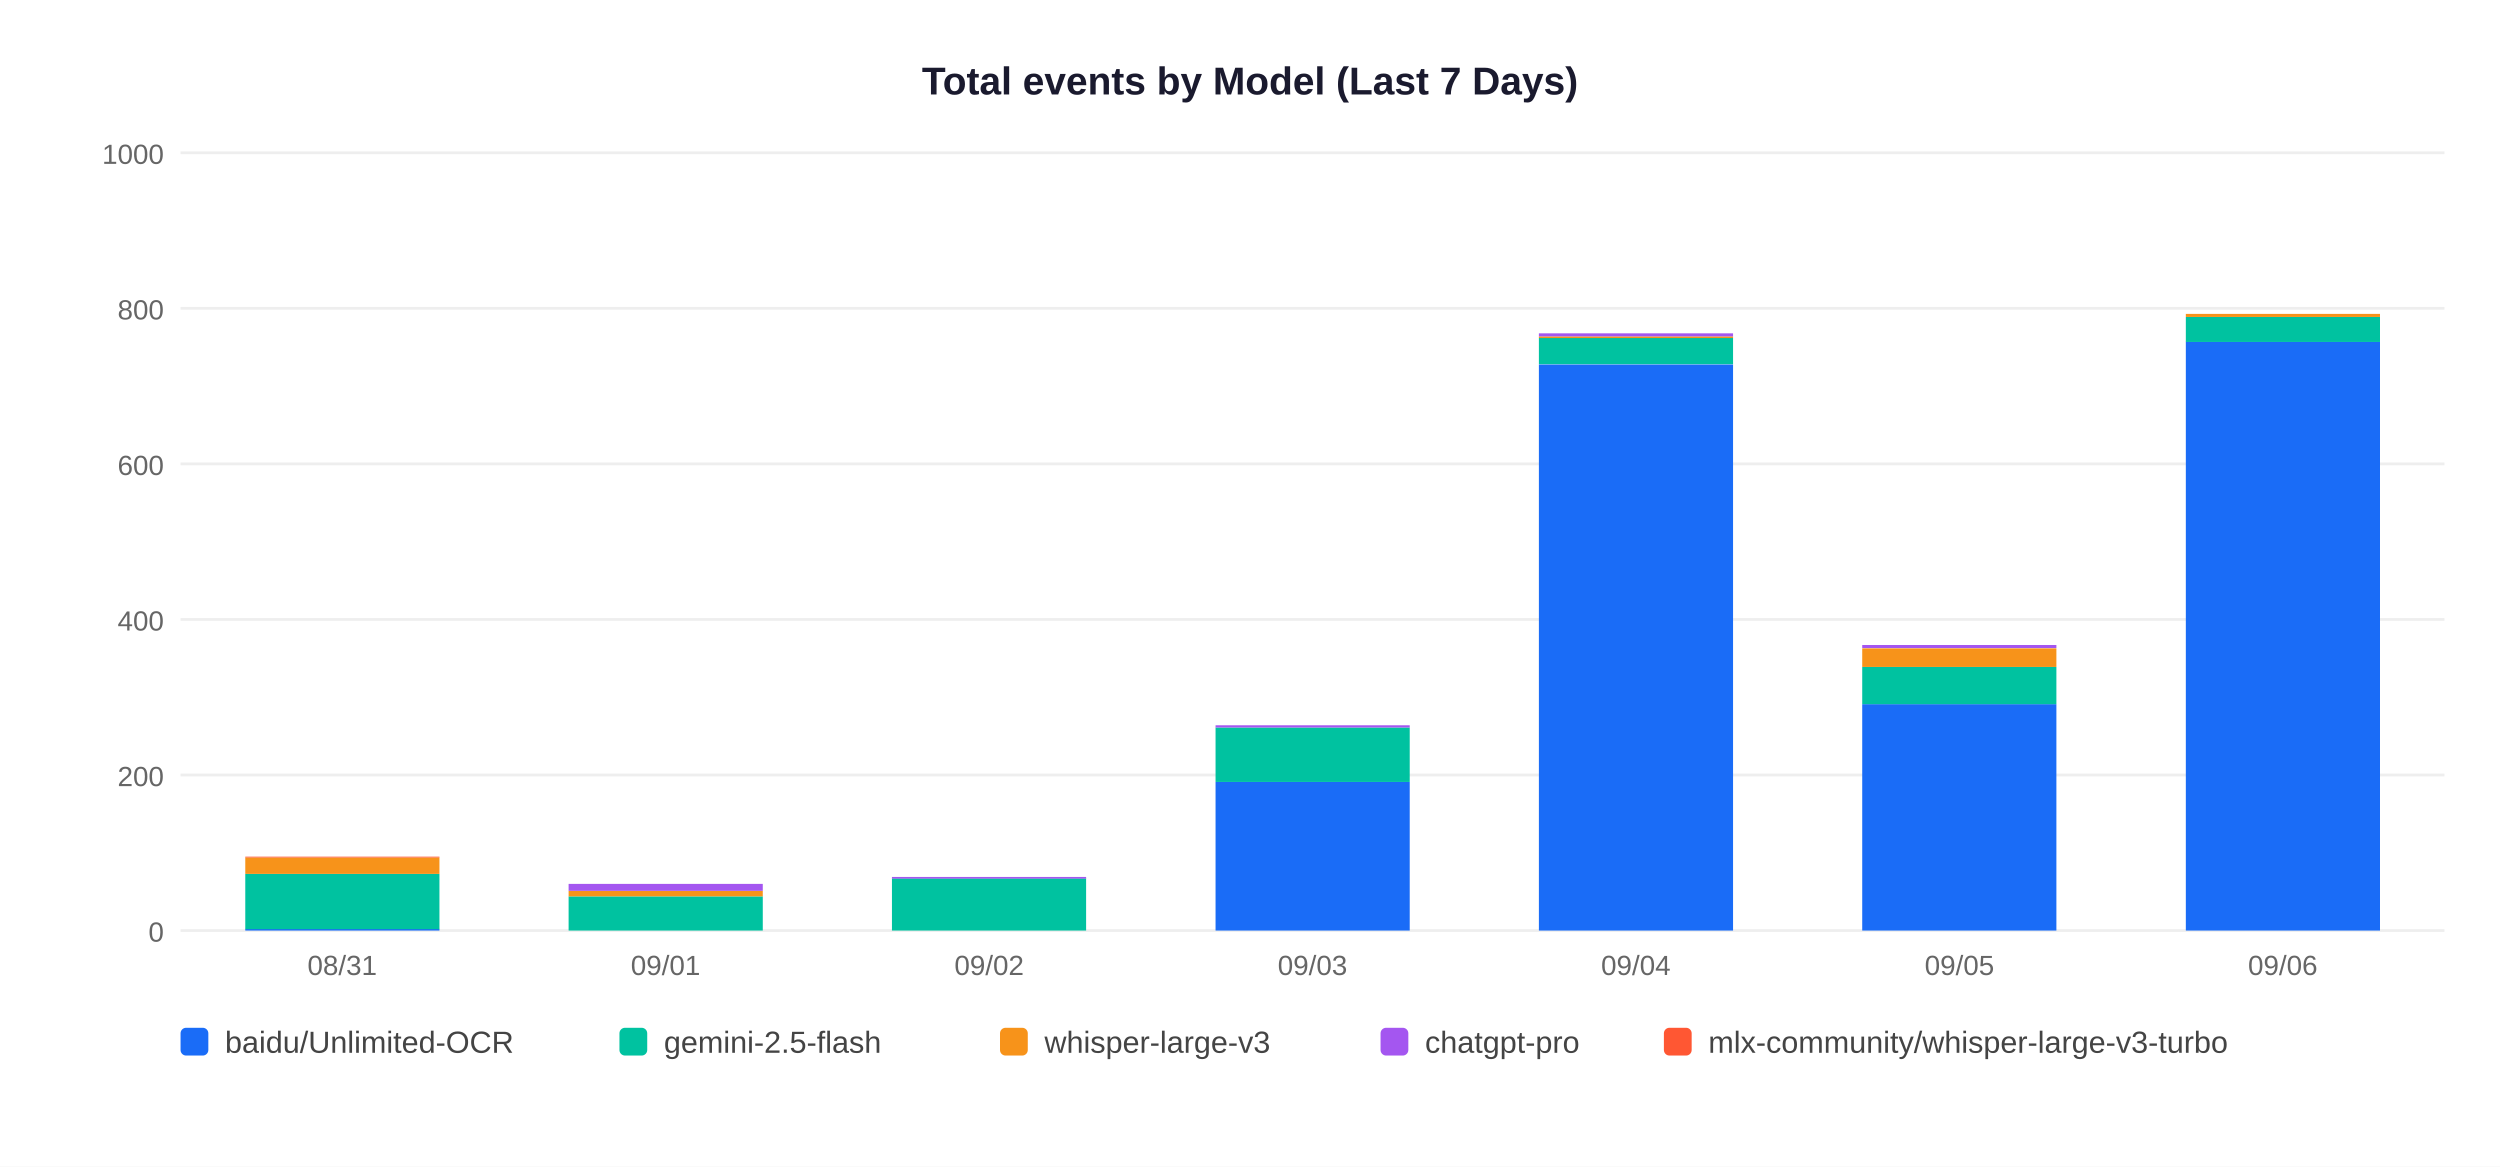
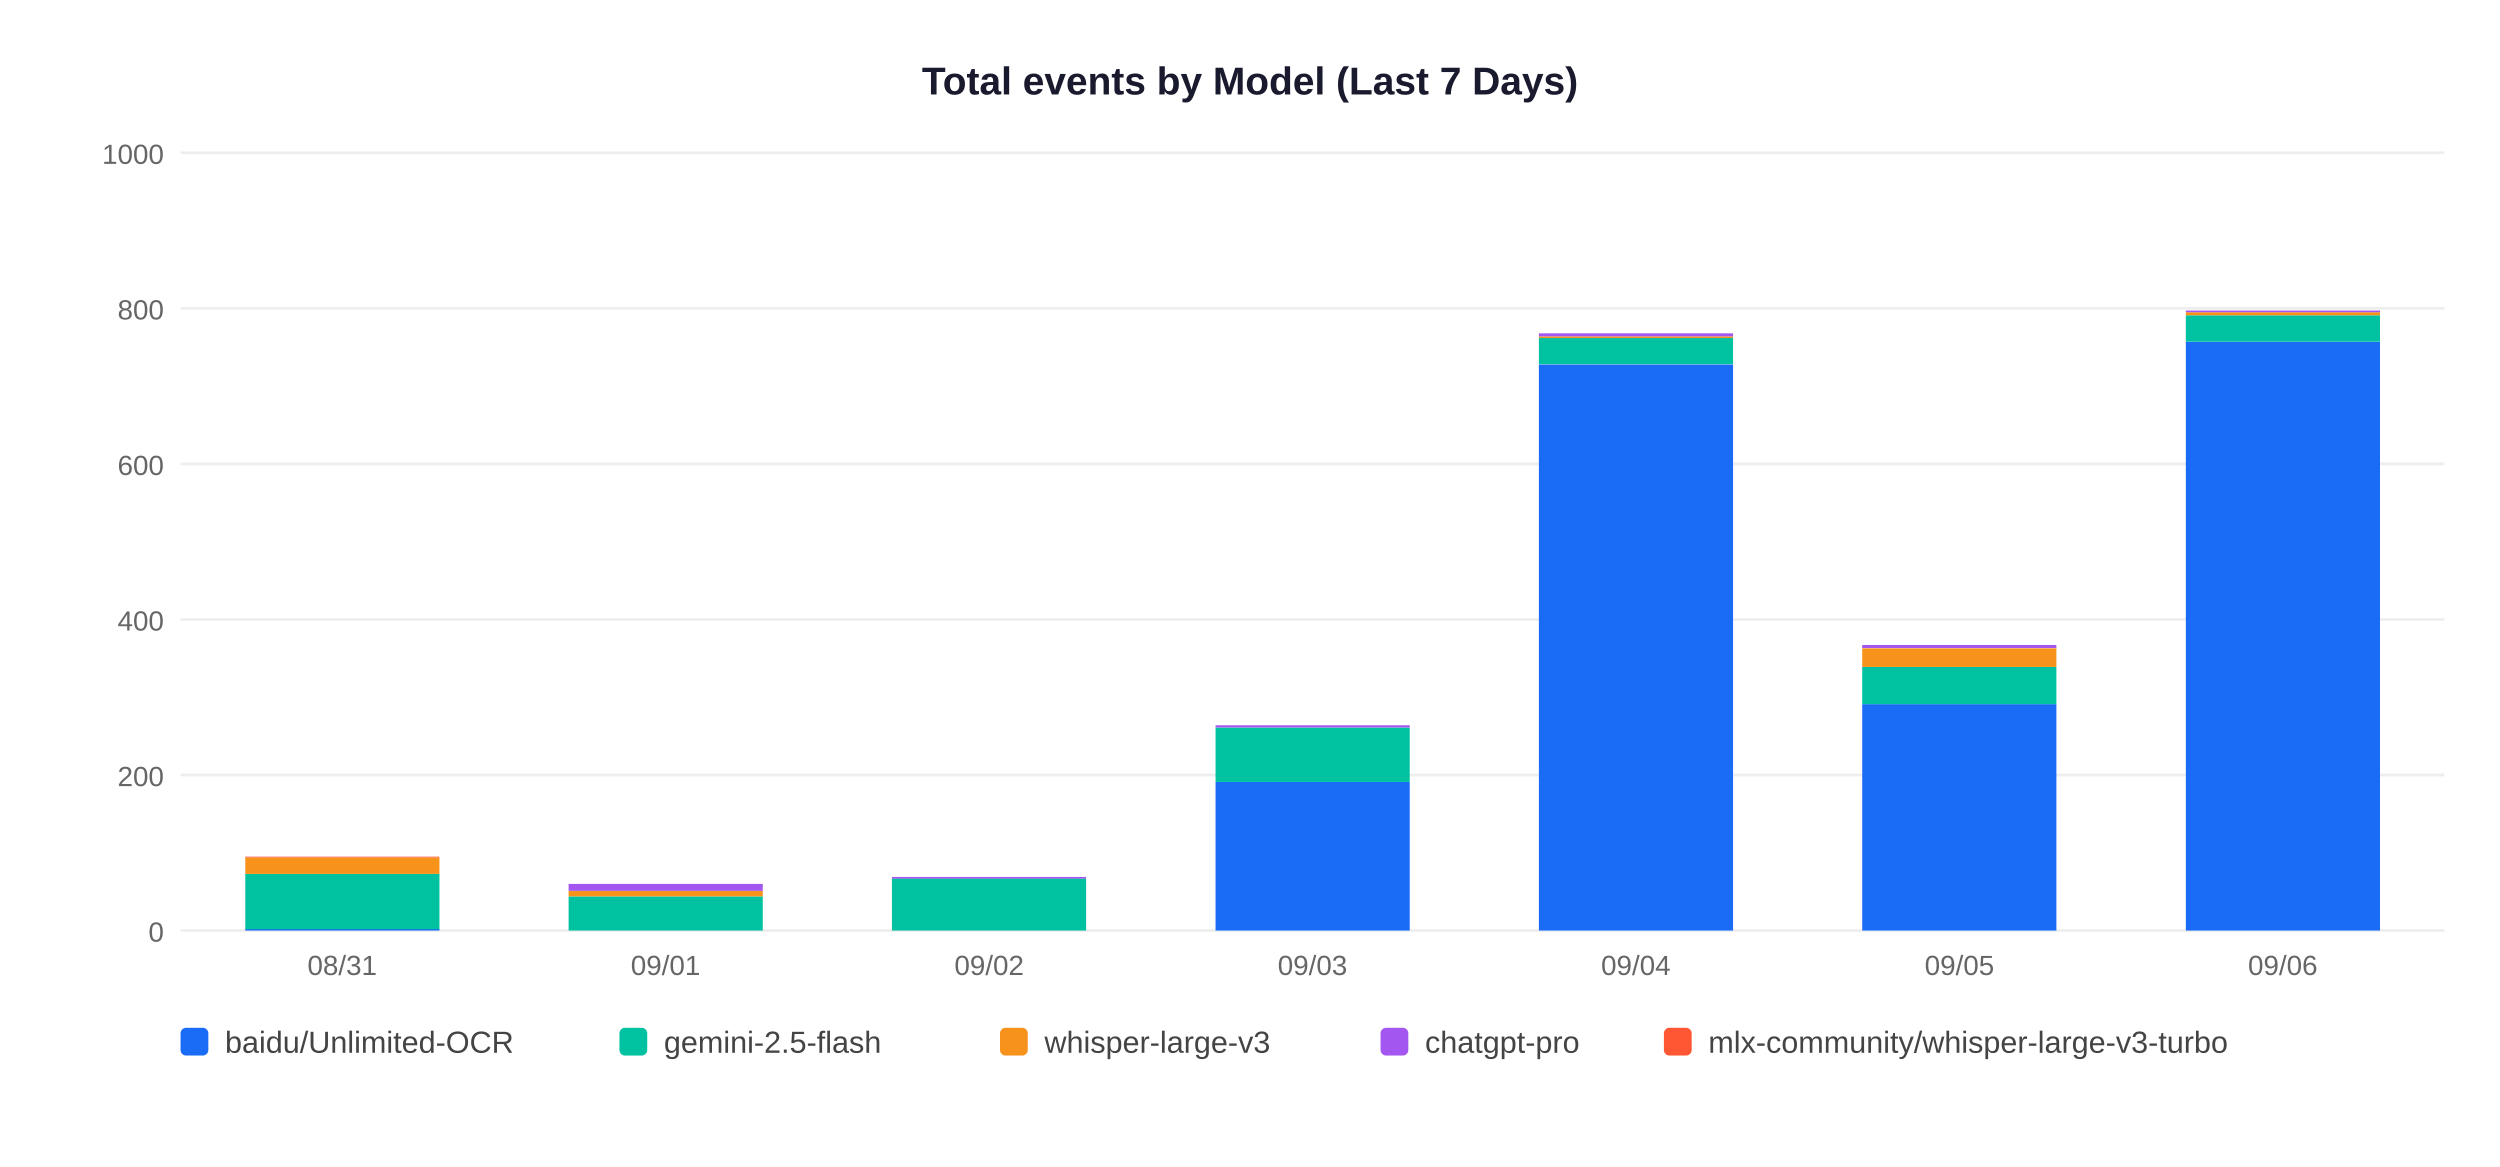
<svg xmlns="http://www.w3.org/2000/svg" width="900" height="420">
  <rect width="900" height="420" fill="white" />
  <text x="450" y="34" text-anchor="middle" font-size="14" font-weight="bold" font-family="Arial,sans-serif" fill="#1a1a2e">Total events by Model (Last 7 Days)</text>
  <line x1="65" y1="335" x2="880" y2="335" stroke="#EEEEEE" stroke-width="1" />
  <text x="59" y="339" text-anchor="end" font-size="10" font-family="Arial,sans-serif" fill="#666">0</text>
  <line x1="65" y1="279" x2="880" y2="279" stroke="#EEEEEE" stroke-width="1" />
  <text x="59" y="283" text-anchor="end" font-size="10" font-family="Arial,sans-serif" fill="#666">200</text>
  <line x1="65" y1="223" x2="880" y2="223" stroke="#EEEEEE" stroke-width="1" />
  <text x="59" y="227" text-anchor="end" font-size="10" font-family="Arial,sans-serif" fill="#666">400</text>
  <line x1="65" y1="167" x2="880" y2="167" stroke="#EEEEEE" stroke-width="1" />
  <text x="59" y="171" text-anchor="end" font-size="10" font-family="Arial,sans-serif" fill="#666">600</text>
  <line x1="65" y1="111" x2="880" y2="111" stroke="#EEEEEE" stroke-width="1" />
  <text x="59" y="115" text-anchor="end" font-size="10" font-family="Arial,sans-serif" fill="#666">800</text>
  <line x1="65" y1="55" x2="880" y2="55" stroke="#EEEEEE" stroke-width="1" />
  <text x="59" y="59" text-anchor="end" font-size="10" font-family="Arial,sans-serif" fill="#666">1000</text>
  <rect x="88.3" y="334.4" width="69.9" height="0.6" fill="#1A6CF7" />
  <rect x="88.3" y="314.6" width="69.9" height="19.9" fill="#00C2A0" />
  <rect x="88.3" y="308.7" width="69.9" height="5.9" fill="#F7931A" />
  <rect x="88.3" y="308.4" width="69.9" height="0.3" fill="#FF5733" />
  <text x="123.2" y="351" text-anchor="middle" font-size="10" font-family="Arial,sans-serif" fill="#666">08/31</text>
  <rect x="204.7" y="322.7" width="69.9" height="12.3" fill="#00C2A0" />
  <rect x="204.7" y="320.7" width="69.9" height="2.0" fill="#F7931A" />
  <rect x="204.7" y="318.2" width="69.9" height="2.5" fill="#A456F0" />
  <text x="239.6" y="351" text-anchor="middle" font-size="10" font-family="Arial,sans-serif" fill="#666">09/01</text>
  <rect x="321.1" y="316.2" width="69.9" height="18.8" fill="#00C2A0" />
  <rect x="321.1" y="315.7" width="69.9" height="0.6" fill="#A456F0" />
  <text x="356.1" y="351" text-anchor="middle" font-size="10" font-family="Arial,sans-serif" fill="#666">09/02</text>
  <rect x="437.6" y="281.5" width="69.9" height="53.5" fill="#1A6CF7" />
  <rect x="437.6" y="261.9" width="69.9" height="19.6" fill="#00C2A0" />
  <rect x="437.6" y="261.1" width="69.9" height="0.8" fill="#A456F0" />
  <text x="472.5" y="351" text-anchor="middle" font-size="10" font-family="Arial,sans-serif" fill="#666">09/03</text>
  <rect x="554.0" y="131.2" width="69.9" height="203.8" fill="#1A6CF7" />
  <rect x="554.0" y="121.6" width="69.9" height="9.5" fill="#00C2A0" />
  <rect x="554.0" y="121.1" width="69.9" height="0.6" fill="#F7931A" />
  <rect x="554.0" y="120.0" width="69.9" height="1.1" fill="#A456F0" />
  <text x="588.9" y="351" text-anchor="middle" font-size="10" font-family="Arial,sans-serif" fill="#666">09/04</text>
  <rect x="670.4" y="253.5" width="69.9" height="81.5" fill="#1A6CF7" />
  <rect x="670.4" y="240.1" width="69.9" height="13.4" fill="#00C2A0" />
  <rect x="670.4" y="233.4" width="69.9" height="6.7" fill="#F7931A" />
  <rect x="670.4" y="232.2" width="69.9" height="1.1" fill="#A456F0" />
  <text x="705.4" y="351" text-anchor="middle" font-size="10" font-family="Arial,sans-serif" fill="#666">09/05</text>
  <rect x="786.9" y="123.0" width="69.9" height="212.0" fill="#1A6CF7" />
-   <rect x="786.9" y="114.1" width="69.9" height="9.0" fill="#00C2A0" />
-   <rect x="786.9" y="113.0" width="69.9" height="1.1" fill="#F7931A" />
+   <rect x="786.9" y="113.5" width="69.9" height="9.5" fill="#00C2A0" />
+   <rect x="786.9" y="112.4" width="69.9" height="1.1" fill="#F7931A" />
+   <rect x="786.9" y="111.8" width="69.9" height="0.6" fill="#A456F0" />
  <text x="821.8" y="351" text-anchor="middle" font-size="10" font-family="Arial,sans-serif" fill="#666">09/06</text>
  <rect x="65" y="370" width="10" height="10" rx="2" fill="#1A6CF7" />
  <text x="81" y="379" font-size="11" font-family="Arial,sans-serif" fill="#444">baidu/Unlimited-OCR</text>
  <rect x="223" y="370" width="10" height="10" rx="2" fill="#00C2A0" />
  <text x="239" y="379" font-size="11" font-family="Arial,sans-serif" fill="#444">gemini-2.5-flash</text>
  <rect x="360" y="370" width="10" height="10" rx="2" fill="#F7931A" />
  <text x="376" y="379" font-size="11" font-family="Arial,sans-serif" fill="#444">whisper-large-v3</text>
  <rect x="497" y="370" width="10" height="10" rx="2" fill="#A456F0" />
  <text x="513" y="379" font-size="11" font-family="Arial,sans-serif" fill="#444">chatgpt-pro</text>
  <rect x="599" y="370" width="10" height="10" rx="2" fill="#FF5733" />
  <text x="615" y="379" font-size="11" font-family="Arial,sans-serif" fill="#444">mlx-community/whisper-large-v3-turbo</text>
</svg>
